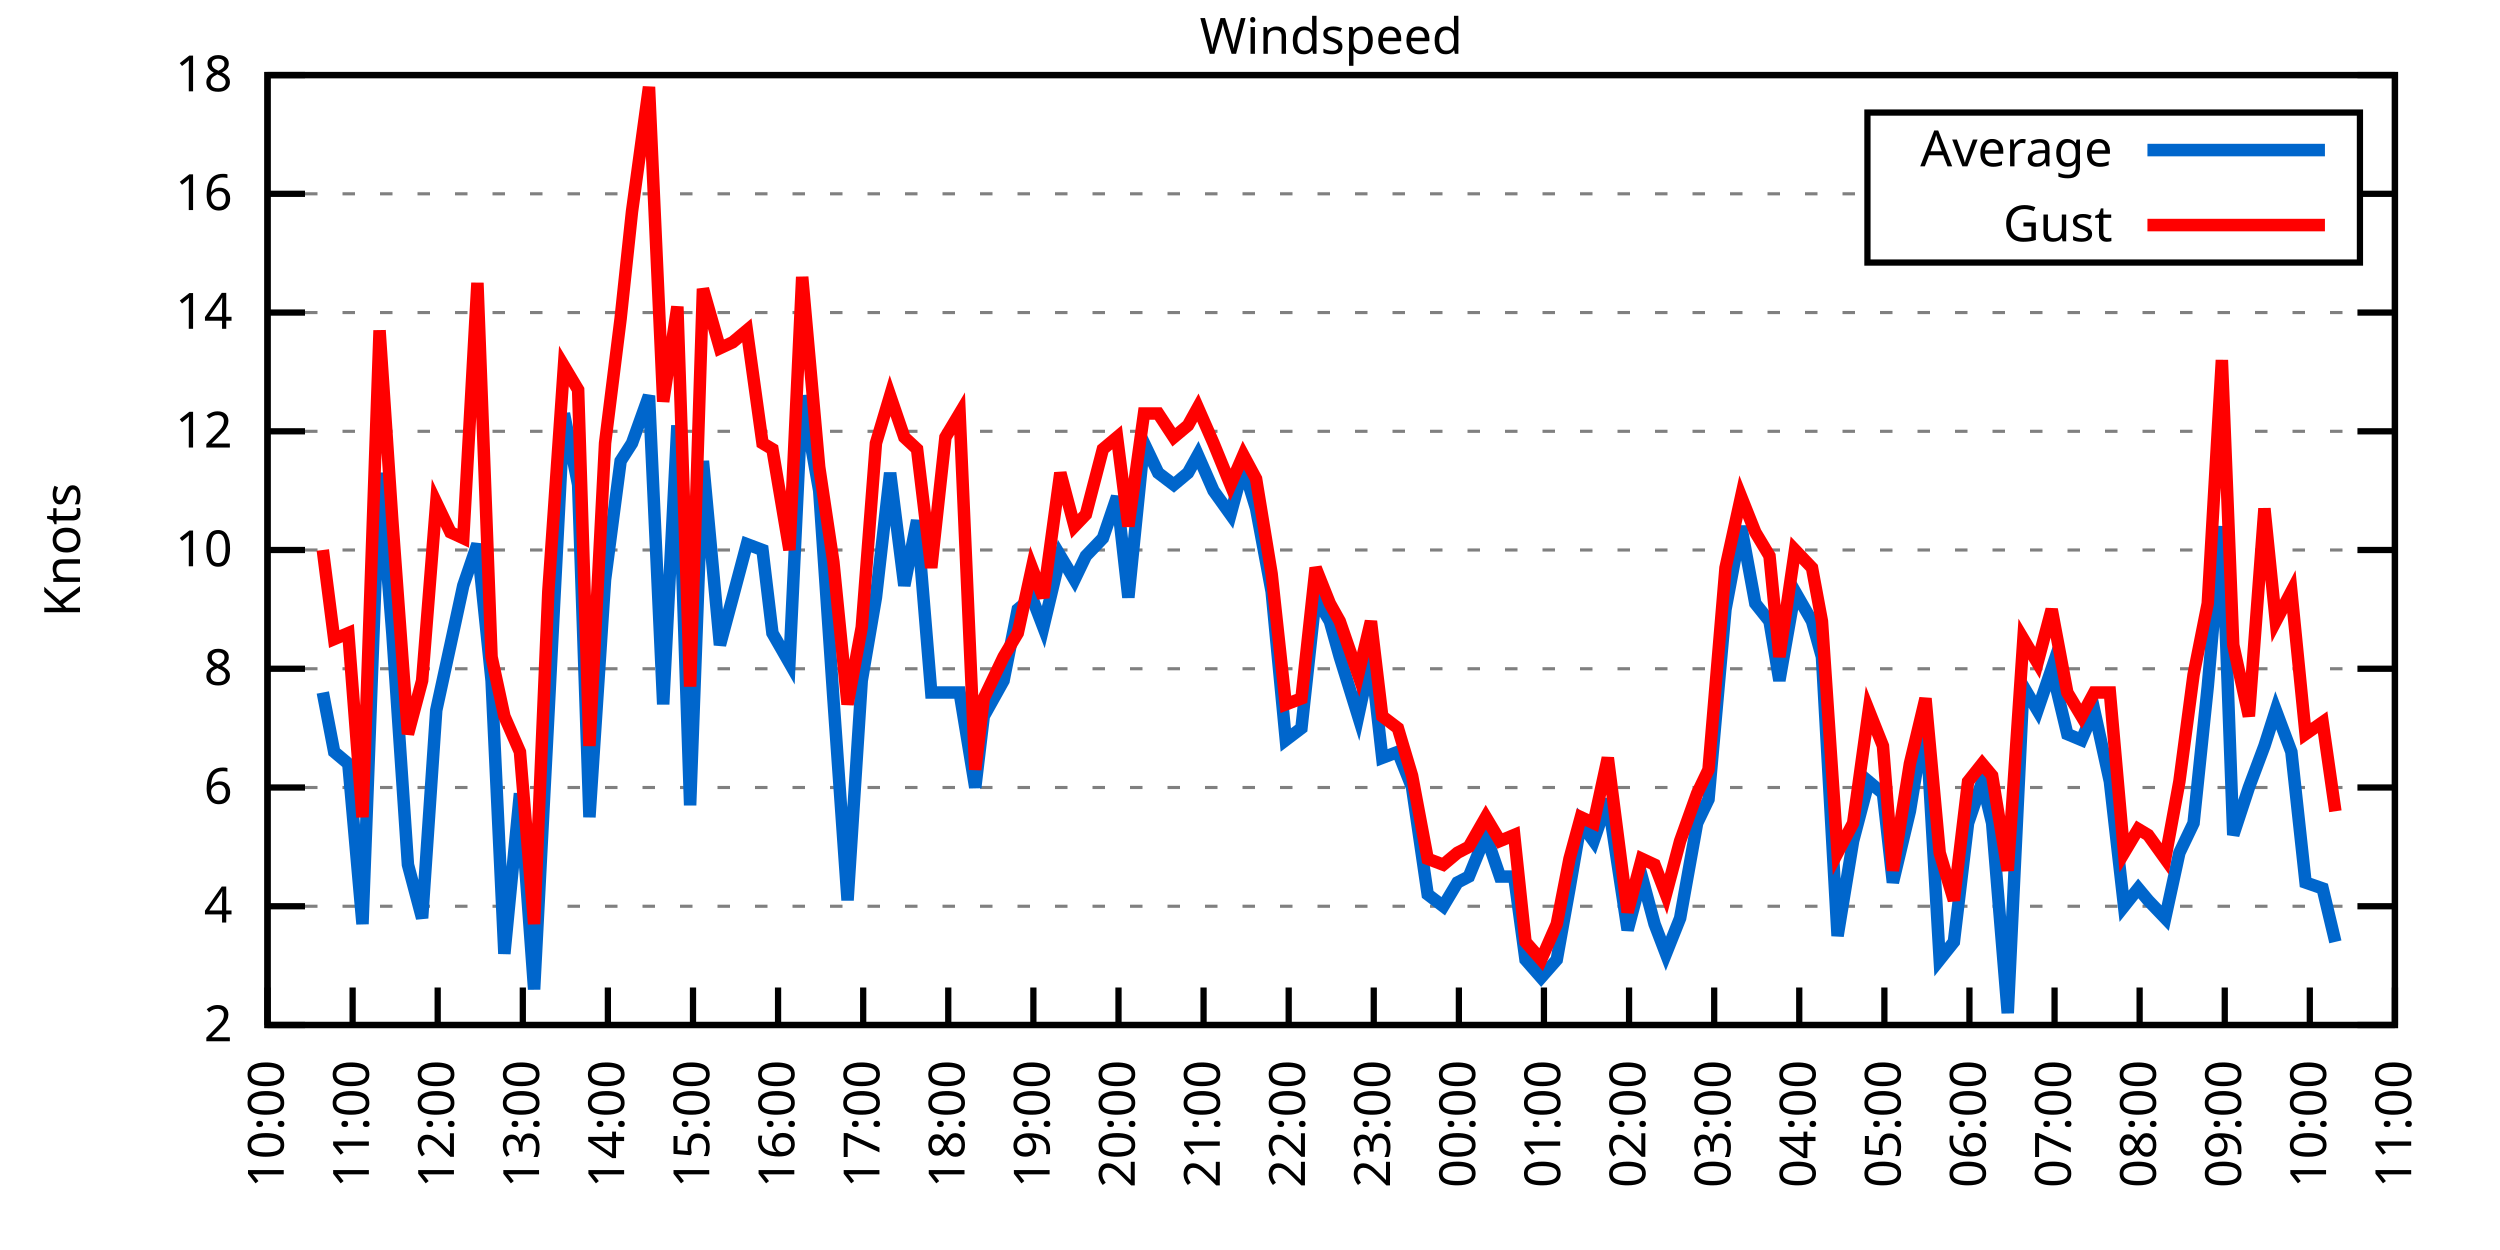
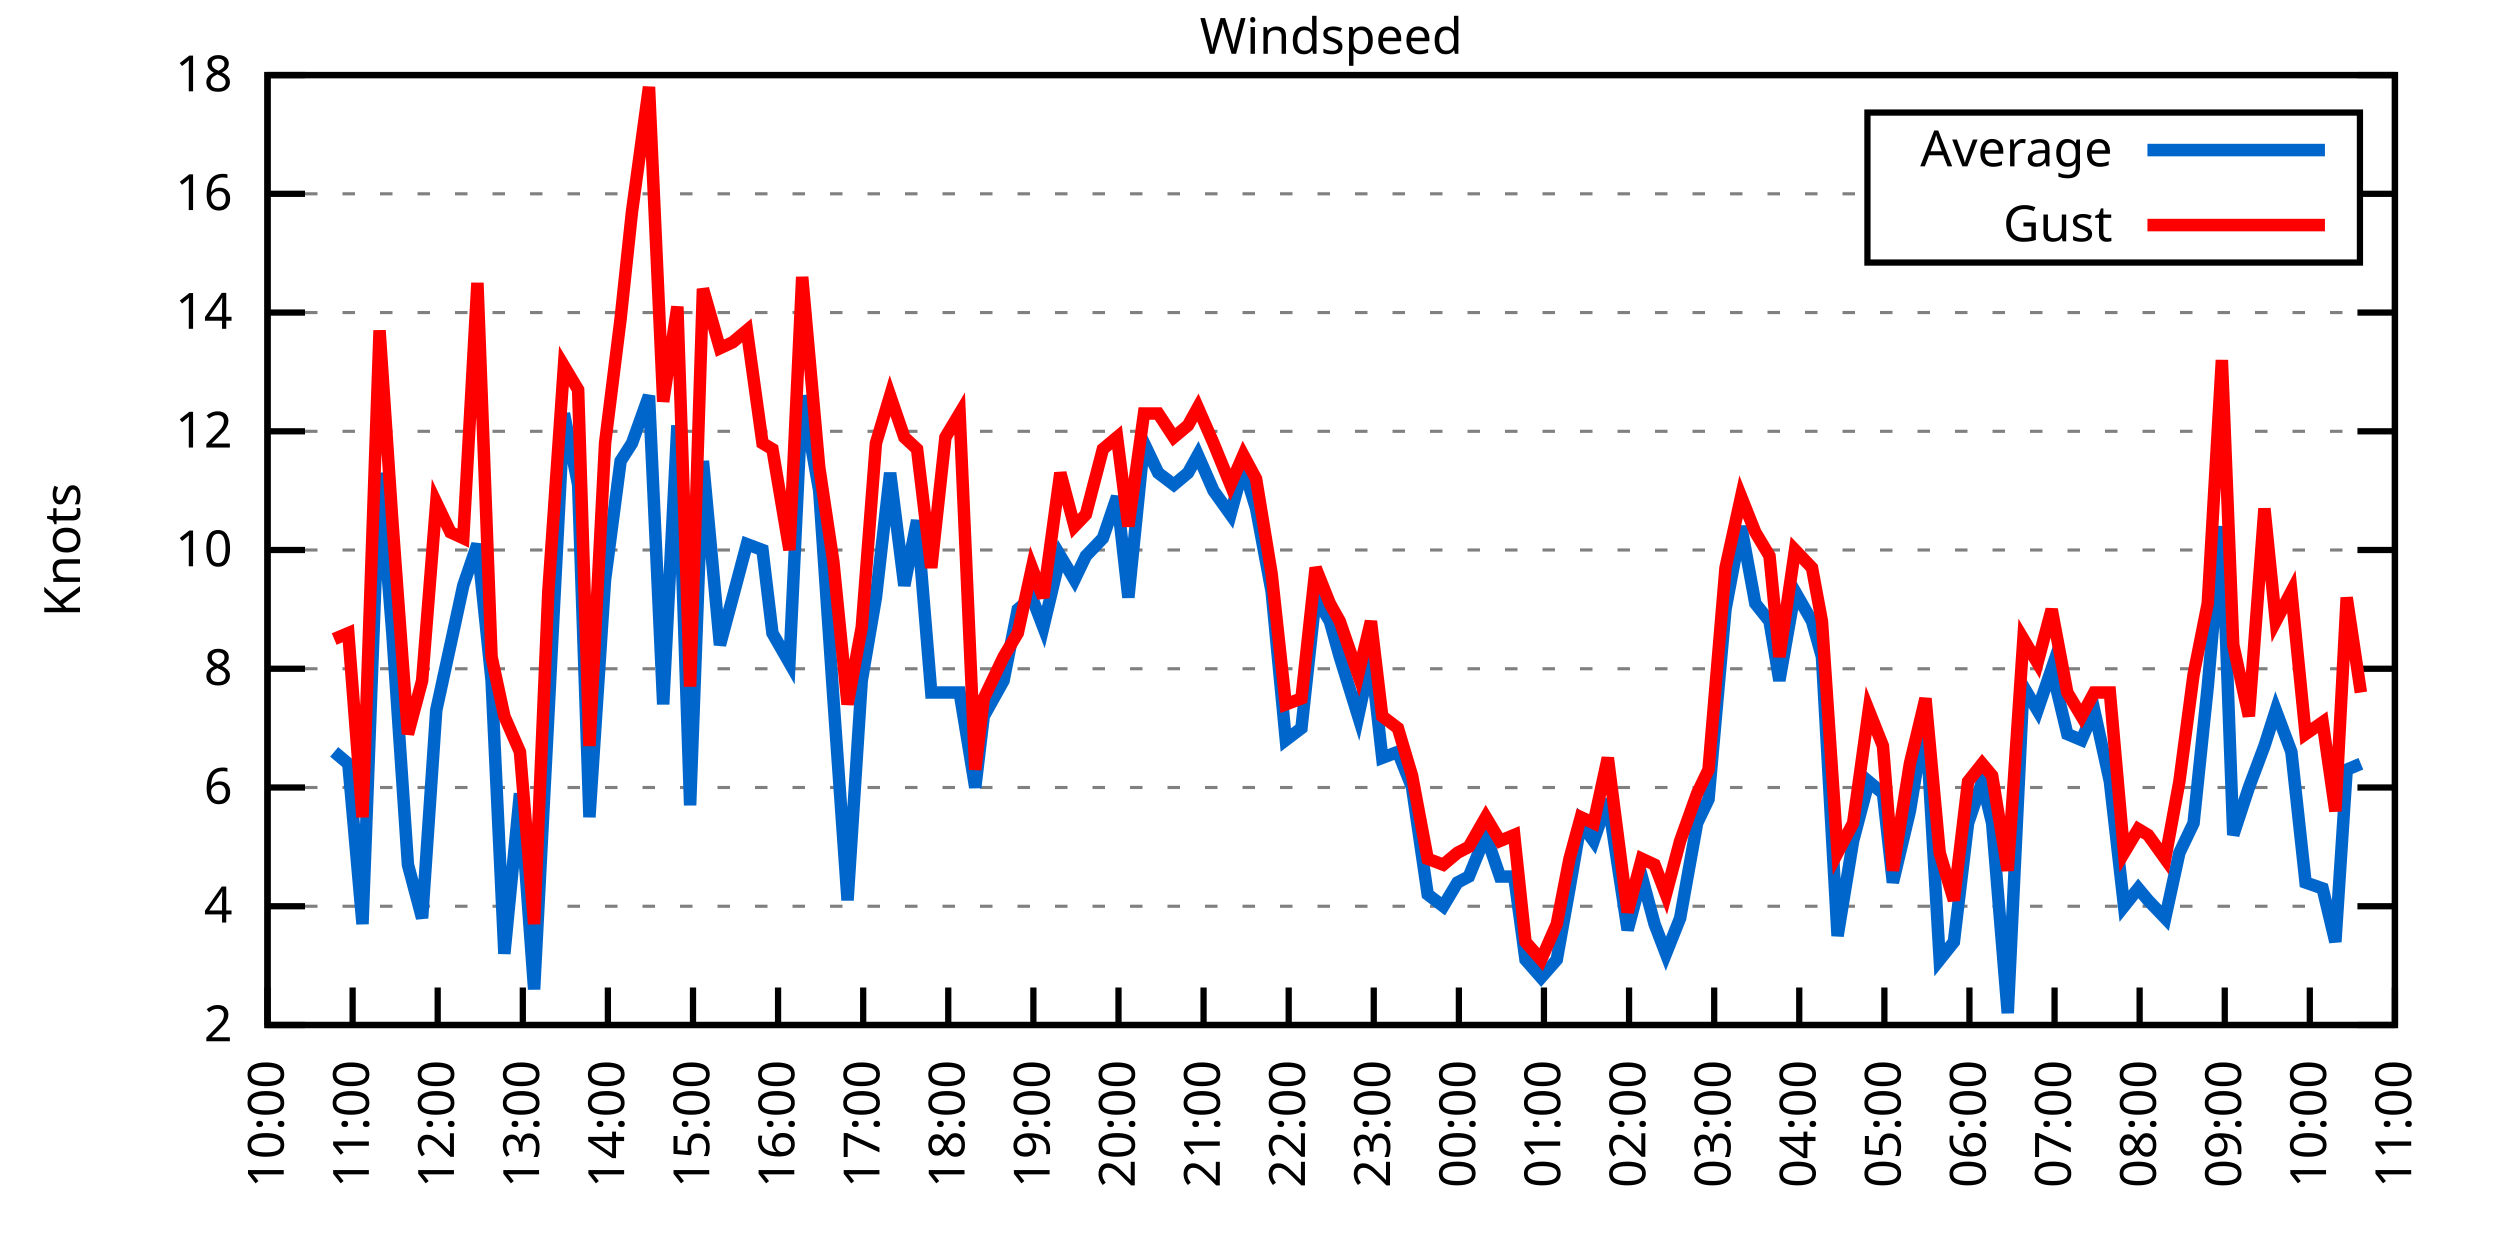
<svg xmlns="http://www.w3.org/2000/svg" xmlns:xlink="http://www.w3.org/1999/xlink" width="400" height="200" viewBox="0 0 400 200">
  <g id="gnuplot_canvas">
    <rect x="0" y="0" width="400" height="200" fill="none" />
    <defs>
      <circle id="gpDot" r="0.5" stroke-width="0.5" stroke="currentColor" />
      <path id="gpPt0" stroke-width="0.333" stroke="currentColor" d="M-1,0 h2 M0,-1 v2" />
      <path id="gpPt1" stroke-width="0.333" stroke="currentColor" d="M-1,-1 L1,1 M1,-1 L-1,1" />
      <path id="gpPt2" stroke-width="0.333" stroke="currentColor" d="M-1,0 L1,0 M0,-1 L0,1 M-1,-1 L1,1 M-1,1 L1,-1" />
      <rect id="gpPt3" stroke-width="0.333" stroke="currentColor" x="-1" y="-1" width="2" height="2" />
      <rect id="gpPt4" stroke-width="0.333" stroke="currentColor" fill="currentColor" x="-1" y="-1" width="2" height="2" />
      <circle id="gpPt5" stroke-width="0.333" stroke="currentColor" cx="0" cy="0" r="1" />
      <use xlink:href="#gpPt5" id="gpPt6" fill="currentColor" stroke="none" />
      <path id="gpPt7" stroke-width="0.333" stroke="currentColor" d="M0,-1.33 L-1.33,0.67 L1.33,0.67 z" />
      <use xlink:href="#gpPt7" id="gpPt8" fill="currentColor" stroke="none" />
      <use xlink:href="#gpPt7" id="gpPt9" stroke="currentColor" transform="rotate(180)" />
      <use xlink:href="#gpPt9" id="gpPt10" fill="currentColor" stroke="none" />
      <use xlink:href="#gpPt3" id="gpPt11" stroke="currentColor" transform="rotate(45)" />
      <use xlink:href="#gpPt11" id="gpPt12" fill="currentColor" stroke="none" />
      <path id="gpPt13" stroke-width="0.333" stroke="currentColor" d="M0,1.330 L1.265,0.411 L0.782,-1.067 L-0.782,-1.076 L-1.265,0.411 z" />
      <use xlink:href="#gpPt13" id="gpPt14" fill="currentColor" stroke="none" />
      <filter id="textbox" filterUnits="objectBoundingBox" x="0" y="0" height="1" width="1">
        <feFlood flood-color="white" flood-opacity="1" result="bgnd" />
        <feComposite in="SourceGraphic" in2="bgnd" operator="atop" />
      </filter>
      <filter id="greybox" filterUnits="objectBoundingBox" x="0" y="0" height="1" width="1">
        <feFlood flood-color="lightgrey" flood-opacity="1" result="grey" />
        <feComposite in="SourceGraphic" in2="grey" operator="atop" />
      </filter>
    </defs>
    <g fill="none" color="white" stroke="currentColor" stroke-width="1.00" stroke-linecap="butt" stroke-linejoin="miter">
</g>
    <g fill="none" color="black" stroke="currentColor" stroke-width="1.00" stroke-linecap="butt" stroke-linejoin="miter">
      <g stroke="none" shape-rendering="crispEdges">
        <polygon fill="rgb(255, 255, 255)" points="42.80,164.00 383.18,164.00 383.18,12.02 42.80,12.02 " />
      </g>
    </g>
    <g fill="none" color="black" stroke="currentColor" stroke-width="1.00" stroke-linecap="butt" stroke-linejoin="miter">
</g>
    <g fill="none" color="black" stroke="black" stroke-width="0.50" stroke-linecap="butt" stroke-linejoin="miter">
</g>
    <g fill="none" color="gray" stroke="currentColor" stroke-width="0.50" stroke-linecap="butt" stroke-linejoin="miter">
      <path stroke="gray" stroke-dasharray="2,4" class="gridline" d="M42.80,164.00 L383.19,164.00  " />
    </g>
    <g fill="none" color="gray" stroke="gray" stroke-width="1.00" stroke-linecap="butt" stroke-linejoin="miter">
</g>
    <g fill="none" color="black" stroke="currentColor" stroke-width="1.00" stroke-linecap="butt" stroke-linejoin="miter">
      <path stroke="black" d="M42.80,164.00 L48.80,164.00 M383.19,164.00 L377.19,164.00  " />
      <g transform="translate(37.20,166.60)" stroke="none" fill="black" font-family="Sans" font-size="8.00" text-anchor="end">
        <text>
          <tspan font-family="Sans"> 2</tspan>
        </text>
      </g>
    </g>
    <g fill="none" color="black" stroke="currentColor" stroke-width="1.00" stroke-linecap="butt" stroke-linejoin="miter">
</g>
    <g fill="none" color="black" stroke="black" stroke-width="0.50" stroke-linecap="butt" stroke-linejoin="miter">
</g>
    <g fill="none" color="gray" stroke="currentColor" stroke-width="0.50" stroke-linecap="butt" stroke-linejoin="miter">
      <path stroke="gray" stroke-dasharray="2,4" class="gridline" d="M42.80,145.00 L383.19,145.00  " />
    </g>
    <g fill="none" color="gray" stroke="gray" stroke-width="1.00" stroke-linecap="butt" stroke-linejoin="miter">
</g>
    <g fill="none" color="black" stroke="currentColor" stroke-width="1.00" stroke-linecap="butt" stroke-linejoin="miter">
      <path stroke="black" d="M42.80,145.00 L48.80,145.00 M383.19,145.00 L377.19,145.00  " />
      <g transform="translate(37.20,147.60)" stroke="none" fill="black" font-family="Sans" font-size="8.00" text-anchor="end">
        <text>
          <tspan font-family="Sans"> 4</tspan>
        </text>
      </g>
    </g>
    <g fill="none" color="black" stroke="currentColor" stroke-width="1.00" stroke-linecap="butt" stroke-linejoin="miter">
</g>
    <g fill="none" color="black" stroke="black" stroke-width="0.50" stroke-linecap="butt" stroke-linejoin="miter">
</g>
    <g fill="none" color="gray" stroke="currentColor" stroke-width="0.50" stroke-linecap="butt" stroke-linejoin="miter">
      <path stroke="gray" stroke-dasharray="2,4" class="gridline" d="M42.80,126.00 L383.19,126.00  " />
    </g>
    <g fill="none" color="gray" stroke="gray" stroke-width="1.00" stroke-linecap="butt" stroke-linejoin="miter">
</g>
    <g fill="none" color="black" stroke="currentColor" stroke-width="1.00" stroke-linecap="butt" stroke-linejoin="miter">
      <path stroke="black" d="M42.80,126.00 L48.80,126.00 M383.19,126.00 L377.19,126.00  " />
      <g transform="translate(37.20,128.60)" stroke="none" fill="black" font-family="Sans" font-size="8.00" text-anchor="end">
        <text>
          <tspan font-family="Sans"> 6</tspan>
        </text>
      </g>
    </g>
    <g fill="none" color="black" stroke="currentColor" stroke-width="1.00" stroke-linecap="butt" stroke-linejoin="miter">
</g>
    <g fill="none" color="black" stroke="black" stroke-width="0.50" stroke-linecap="butt" stroke-linejoin="miter">
</g>
    <g fill="none" color="gray" stroke="currentColor" stroke-width="0.50" stroke-linecap="butt" stroke-linejoin="miter">
      <path stroke="gray" stroke-dasharray="2,4" class="gridline" d="M42.80,107.00 L383.19,107.00  " />
    </g>
    <g fill="none" color="gray" stroke="gray" stroke-width="1.00" stroke-linecap="butt" stroke-linejoin="miter">
</g>
    <g fill="none" color="black" stroke="currentColor" stroke-width="1.00" stroke-linecap="butt" stroke-linejoin="miter">
      <path stroke="black" d="M42.80,107.00 L48.80,107.00 M383.19,107.00 L377.19,107.00  " />
      <g transform="translate(37.20,109.60)" stroke="none" fill="black" font-family="Sans" font-size="8.00" text-anchor="end">
        <text>
          <tspan font-family="Sans"> 8</tspan>
        </text>
      </g>
    </g>
    <g fill="none" color="black" stroke="currentColor" stroke-width="1.00" stroke-linecap="butt" stroke-linejoin="miter">
</g>
    <g fill="none" color="black" stroke="black" stroke-width="0.50" stroke-linecap="butt" stroke-linejoin="miter">
</g>
    <g fill="none" color="gray" stroke="currentColor" stroke-width="0.50" stroke-linecap="butt" stroke-linejoin="miter">
      <path stroke="gray" stroke-dasharray="2,4" class="gridline" d="M42.80,88.00 L383.19,88.00  " />
    </g>
    <g fill="none" color="gray" stroke="gray" stroke-width="1.00" stroke-linecap="butt" stroke-linejoin="miter">
</g>
    <g fill="none" color="black" stroke="currentColor" stroke-width="1.00" stroke-linecap="butt" stroke-linejoin="miter">
      <path stroke="black" d="M42.80,88.00 L48.80,88.00 M383.19,88.00 L377.19,88.00  " />
      <g transform="translate(37.20,90.60)" stroke="none" fill="black" font-family="Sans" font-size="8.00" text-anchor="end">
        <text>
          <tspan font-family="Sans"> 10</tspan>
        </text>
      </g>
    </g>
    <g fill="none" color="black" stroke="currentColor" stroke-width="1.00" stroke-linecap="butt" stroke-linejoin="miter">
</g>
    <g fill="none" color="black" stroke="black" stroke-width="0.50" stroke-linecap="butt" stroke-linejoin="miter">
</g>
    <g fill="none" color="gray" stroke="currentColor" stroke-width="0.50" stroke-linecap="butt" stroke-linejoin="miter">
      <path stroke="gray" stroke-dasharray="2,4" class="gridline" d="M42.80,69.01 L383.19,69.01  " />
    </g>
    <g fill="none" color="gray" stroke="gray" stroke-width="1.00" stroke-linecap="butt" stroke-linejoin="miter">
</g>
    <g fill="none" color="black" stroke="currentColor" stroke-width="1.00" stroke-linecap="butt" stroke-linejoin="miter">
      <path stroke="black" d="M42.80,69.01 L48.80,69.01 M383.19,69.01 L377.19,69.01  " />
      <g transform="translate(37.20,71.61)" stroke="none" fill="black" font-family="Sans" font-size="8.00" text-anchor="end">
        <text>
          <tspan font-family="Sans"> 12</tspan>
        </text>
      </g>
    </g>
    <g fill="none" color="black" stroke="currentColor" stroke-width="1.00" stroke-linecap="butt" stroke-linejoin="miter">
</g>
    <g fill="none" color="black" stroke="black" stroke-width="0.50" stroke-linecap="butt" stroke-linejoin="miter">
</g>
    <g fill="none" color="gray" stroke="currentColor" stroke-width="0.50" stroke-linecap="butt" stroke-linejoin="miter">
      <path stroke="gray" stroke-dasharray="2,4" class="gridline" d="M42.80,50.01 L383.19,50.01  " />
    </g>
    <g fill="none" color="gray" stroke="gray" stroke-width="1.00" stroke-linecap="butt" stroke-linejoin="miter">
</g>
    <g fill="none" color="black" stroke="currentColor" stroke-width="1.00" stroke-linecap="butt" stroke-linejoin="miter">
      <path stroke="black" d="M42.80,50.01 L48.80,50.01 M383.19,50.01 L377.19,50.01  " />
      <g transform="translate(37.20,52.61)" stroke="none" fill="black" font-family="Sans" font-size="8.00" text-anchor="end">
        <text>
          <tspan font-family="Sans"> 14</tspan>
        </text>
      </g>
    </g>
    <g fill="none" color="black" stroke="currentColor" stroke-width="1.00" stroke-linecap="butt" stroke-linejoin="miter">
</g>
    <g fill="none" color="black" stroke="black" stroke-width="0.50" stroke-linecap="butt" stroke-linejoin="miter">
</g>
    <g fill="none" color="gray" stroke="currentColor" stroke-width="0.50" stroke-linecap="butt" stroke-linejoin="miter">
      <path stroke="gray" stroke-dasharray="2,4" class="gridline" d="M42.80,31.01 L298.79,31.01 M377.59,31.01 L383.19,31.01  " />
    </g>
    <g fill="none" color="gray" stroke="gray" stroke-width="1.00" stroke-linecap="butt" stroke-linejoin="miter">
</g>
    <g fill="none" color="black" stroke="currentColor" stroke-width="1.00" stroke-linecap="butt" stroke-linejoin="miter">
      <path stroke="black" d="M42.80,31.01 L48.80,31.01 M383.19,31.01 L377.19,31.01  " />
      <g transform="translate(37.20,33.61)" stroke="none" fill="black" font-family="Sans" font-size="8.00" text-anchor="end">
        <text>
          <tspan font-family="Sans"> 16</tspan>
        </text>
      </g>
    </g>
    <g fill="none" color="black" stroke="currentColor" stroke-width="1.00" stroke-linecap="butt" stroke-linejoin="miter">
</g>
    <g fill="none" color="black" stroke="black" stroke-width="0.50" stroke-linecap="butt" stroke-linejoin="miter">
</g>
    <g fill="none" color="gray" stroke="currentColor" stroke-width="0.50" stroke-linecap="butt" stroke-linejoin="miter">
      <path stroke="gray" stroke-dasharray="2,4" class="gridline" d="M42.80,12.01 L383.19,12.01  " />
    </g>
    <g fill="none" color="gray" stroke="gray" stroke-width="1.00" stroke-linecap="butt" stroke-linejoin="miter">
</g>
    <g fill="none" color="black" stroke="currentColor" stroke-width="1.00" stroke-linecap="butt" stroke-linejoin="miter">
      <path stroke="black" d="M42.80,12.01 L48.80,12.01 M383.19,12.01 L377.19,12.01  " />
      <g transform="translate(37.20,14.61)" stroke="none" fill="black" font-family="Sans" font-size="8.00" text-anchor="end">
        <text>
          <tspan font-family="Sans"> 18</tspan>
        </text>
      </g>
    </g>
    <g fill="none" color="black" stroke="currentColor" stroke-width="1.00" stroke-linecap="butt" stroke-linejoin="miter">
      <path stroke="black" d="M42.80,164.00 L42.80,158.00  " />
      <g transform="translate(45.40,169.60) rotate(270.00)" stroke="none" fill="black" font-family="Sans" font-size="8.00" text-anchor="end">
        <text>
          <tspan font-family="Sans">10:00</tspan>
        </text>
      </g>
    </g>
    <g fill="none" color="black" stroke="currentColor" stroke-width="1.00" stroke-linecap="butt" stroke-linejoin="miter">
      <path stroke="black" d="M56.42,164.00 L56.42,158.00  " />
      <g transform="translate(59.02,169.60) rotate(270.00)" stroke="none" fill="black" font-family="Sans" font-size="8.00" text-anchor="end">
        <text>
          <tspan font-family="Sans">11:00</tspan>
        </text>
      </g>
    </g>
    <g fill="none" color="black" stroke="currentColor" stroke-width="1.00" stroke-linecap="butt" stroke-linejoin="miter">
      <path stroke="black" d="M70.03,164.00 L70.03,158.00  " />
      <g transform="translate(72.63,169.60) rotate(270.00)" stroke="none" fill="black" font-family="Sans" font-size="8.00" text-anchor="end">
        <text>
          <tspan font-family="Sans">12:00</tspan>
        </text>
      </g>
    </g>
    <g fill="none" color="black" stroke="currentColor" stroke-width="1.00" stroke-linecap="butt" stroke-linejoin="miter">
      <path stroke="black" d="M83.65,164.00 L83.65,158.00  " />
      <g transform="translate(86.25,169.60) rotate(270.00)" stroke="none" fill="black" font-family="Sans" font-size="8.00" text-anchor="end">
        <text>
          <tspan font-family="Sans">13:00</tspan>
        </text>
      </g>
    </g>
    <g fill="none" color="black" stroke="currentColor" stroke-width="1.00" stroke-linecap="butt" stroke-linejoin="miter">
      <path stroke="black" d="M97.26,164.00 L97.26,158.00  " />
      <g transform="translate(99.86,169.60) rotate(270.00)" stroke="none" fill="black" font-family="Sans" font-size="8.00" text-anchor="end">
        <text>
          <tspan font-family="Sans">14:00</tspan>
        </text>
      </g>
    </g>
    <g fill="none" color="black" stroke="currentColor" stroke-width="1.00" stroke-linecap="butt" stroke-linejoin="miter">
      <path stroke="black" d="M110.88,164.00 L110.88,158.00  " />
      <g transform="translate(113.48,169.60) rotate(270.00)" stroke="none" fill="black" font-family="Sans" font-size="8.00" text-anchor="end">
        <text>
          <tspan font-family="Sans">15:00</tspan>
        </text>
      </g>
    </g>
    <g fill="none" color="black" stroke="currentColor" stroke-width="1.00" stroke-linecap="butt" stroke-linejoin="miter">
      <path stroke="black" d="M124.49,164.00 L124.49,158.00  " />
      <g transform="translate(127.09,169.60) rotate(270.00)" stroke="none" fill="black" font-family="Sans" font-size="8.00" text-anchor="end">
        <text>
          <tspan font-family="Sans">16:00</tspan>
        </text>
      </g>
    </g>
    <g fill="none" color="black" stroke="currentColor" stroke-width="1.00" stroke-linecap="butt" stroke-linejoin="miter">
      <path stroke="black" d="M138.11,164.00 L138.11,158.00  " />
      <g transform="translate(140.71,169.60) rotate(270.00)" stroke="none" fill="black" font-family="Sans" font-size="8.00" text-anchor="end">
        <text>
          <tspan font-family="Sans">17:00</tspan>
        </text>
      </g>
    </g>
    <g fill="none" color="black" stroke="currentColor" stroke-width="1.00" stroke-linecap="butt" stroke-linejoin="miter">
      <path stroke="black" d="M151.72,164.00 L151.72,158.00  " />
      <g transform="translate(154.32,169.60) rotate(270.00)" stroke="none" fill="black" font-family="Sans" font-size="8.00" text-anchor="end">
        <text>
          <tspan font-family="Sans">18:00</tspan>
        </text>
      </g>
    </g>
    <g fill="none" color="black" stroke="currentColor" stroke-width="1.00" stroke-linecap="butt" stroke-linejoin="miter">
      <path stroke="black" d="M165.34,164.00 L165.34,158.00  " />
      <g transform="translate(167.94,169.60) rotate(270.00)" stroke="none" fill="black" font-family="Sans" font-size="8.00" text-anchor="end">
        <text>
          <tspan font-family="Sans">19:00</tspan>
        </text>
      </g>
    </g>
    <g fill="none" color="black" stroke="currentColor" stroke-width="1.00" stroke-linecap="butt" stroke-linejoin="miter">
      <path stroke="black" d="M178.96,164.00 L178.96,158.00  " />
      <g transform="translate(181.56,169.60) rotate(270.00)" stroke="none" fill="black" font-family="Sans" font-size="8.00" text-anchor="end">
        <text>
          <tspan font-family="Sans">20:00</tspan>
        </text>
      </g>
    </g>
    <g fill="none" color="black" stroke="currentColor" stroke-width="1.00" stroke-linecap="butt" stroke-linejoin="miter">
      <path stroke="black" d="M192.57,164.00 L192.57,158.00  " />
      <g transform="translate(195.17,169.60) rotate(270.00)" stroke="none" fill="black" font-family="Sans" font-size="8.00" text-anchor="end">
        <text>
          <tspan font-family="Sans">21:00</tspan>
        </text>
      </g>
    </g>
    <g fill="none" color="black" stroke="currentColor" stroke-width="1.00" stroke-linecap="butt" stroke-linejoin="miter">
      <path stroke="black" d="M206.19,164.00 L206.19,158.00  " />
      <g transform="translate(208.79,169.60) rotate(270.00)" stroke="none" fill="black" font-family="Sans" font-size="8.00" text-anchor="end">
        <text>
          <tspan font-family="Sans">22:00</tspan>
        </text>
      </g>
    </g>
    <g fill="none" color="black" stroke="currentColor" stroke-width="1.00" stroke-linecap="butt" stroke-linejoin="miter">
      <path stroke="black" d="M219.80,164.00 L219.80,158.00  " />
      <g transform="translate(222.40,169.60) rotate(270.00)" stroke="none" fill="black" font-family="Sans" font-size="8.00" text-anchor="end">
        <text>
          <tspan font-family="Sans">23:00</tspan>
        </text>
      </g>
    </g>
    <g fill="none" color="black" stroke="currentColor" stroke-width="1.00" stroke-linecap="butt" stroke-linejoin="miter">
      <path stroke="black" d="M233.42,164.00 L233.42,158.00  " />
      <g transform="translate(236.02,169.60) rotate(270.00)" stroke="none" fill="black" font-family="Sans" font-size="8.00" text-anchor="end">
        <text>
          <tspan font-family="Sans">00:00</tspan>
        </text>
      </g>
    </g>
    <g fill="none" color="black" stroke="currentColor" stroke-width="1.00" stroke-linecap="butt" stroke-linejoin="miter">
      <path stroke="black" d="M247.03,164.00 L247.03,158.00  " />
      <g transform="translate(249.63,169.60) rotate(270.00)" stroke="none" fill="black" font-family="Sans" font-size="8.00" text-anchor="end">
        <text>
          <tspan font-family="Sans">01:00</tspan>
        </text>
      </g>
    </g>
    <g fill="none" color="black" stroke="currentColor" stroke-width="1.00" stroke-linecap="butt" stroke-linejoin="miter">
      <path stroke="black" d="M260.65,164.00 L260.65,158.00  " />
      <g transform="translate(263.25,169.60) rotate(270.00)" stroke="none" fill="black" font-family="Sans" font-size="8.00" text-anchor="end">
        <text>
          <tspan font-family="Sans">02:00</tspan>
        </text>
      </g>
    </g>
    <g fill="none" color="black" stroke="currentColor" stroke-width="1.00" stroke-linecap="butt" stroke-linejoin="miter">
      <path stroke="black" d="M274.27,164.00 L274.27,158.00  " />
      <g transform="translate(276.87,169.60) rotate(270.00)" stroke="none" fill="black" font-family="Sans" font-size="8.00" text-anchor="end">
        <text>
          <tspan font-family="Sans">03:00</tspan>
        </text>
      </g>
    </g>
    <g fill="none" color="black" stroke="currentColor" stroke-width="1.00" stroke-linecap="butt" stroke-linejoin="miter">
      <path stroke="black" d="M287.88,164.00 L287.88,158.00  " />
      <g transform="translate(290.48,169.60) rotate(270.00)" stroke="none" fill="black" font-family="Sans" font-size="8.00" text-anchor="end">
        <text>
          <tspan font-family="Sans">04:00</tspan>
        </text>
      </g>
    </g>
    <g fill="none" color="black" stroke="currentColor" stroke-width="1.00" stroke-linecap="butt" stroke-linejoin="miter">
      <path stroke="black" d="M301.50,164.00 L301.50,158.00  " />
      <g transform="translate(304.10,169.60) rotate(270.00)" stroke="none" fill="black" font-family="Sans" font-size="8.00" text-anchor="end">
        <text>
          <tspan font-family="Sans">05:00</tspan>
        </text>
      </g>
    </g>
    <g fill="none" color="black" stroke="currentColor" stroke-width="1.00" stroke-linecap="butt" stroke-linejoin="miter">
      <path stroke="black" d="M315.11,164.00 L315.11,158.00  " />
      <g transform="translate(317.71,169.60) rotate(270.00)" stroke="none" fill="black" font-family="Sans" font-size="8.00" text-anchor="end">
        <text>
          <tspan font-family="Sans">06:00</tspan>
        </text>
      </g>
    </g>
    <g fill="none" color="black" stroke="currentColor" stroke-width="1.00" stroke-linecap="butt" stroke-linejoin="miter">
      <path stroke="black" d="M328.73,164.00 L328.73,158.00  " />
      <g transform="translate(331.33,169.60) rotate(270.00)" stroke="none" fill="black" font-family="Sans" font-size="8.00" text-anchor="end">
        <text>
          <tspan font-family="Sans">07:00</tspan>
        </text>
      </g>
    </g>
    <g fill="none" color="black" stroke="currentColor" stroke-width="1.00" stroke-linecap="butt" stroke-linejoin="miter">
      <path stroke="black" d="M342.34,164.00 L342.34,158.00  " />
      <g transform="translate(344.94,169.60) rotate(270.00)" stroke="none" fill="black" font-family="Sans" font-size="8.00" text-anchor="end">
        <text>
          <tspan font-family="Sans">08:00</tspan>
        </text>
      </g>
    </g>
    <g fill="none" color="black" stroke="currentColor" stroke-width="1.00" stroke-linecap="butt" stroke-linejoin="miter">
      <path stroke="black" d="M355.96,164.00 L355.96,158.00  " />
      <g transform="translate(358.56,169.60) rotate(270.00)" stroke="none" fill="black" font-family="Sans" font-size="8.00" text-anchor="end">
        <text>
          <tspan font-family="Sans">09:00</tspan>
        </text>
      </g>
    </g>
    <g fill="none" color="black" stroke="currentColor" stroke-width="1.00" stroke-linecap="butt" stroke-linejoin="miter">
      <path stroke="black" d="M369.57,164.00 L369.57,158.00  " />
      <g transform="translate(372.17,169.60) rotate(270.00)" stroke="none" fill="black" font-family="Sans" font-size="8.00" text-anchor="end">
        <text>
          <tspan font-family="Sans">10:00</tspan>
        </text>
      </g>
    </g>
    <g fill="none" color="black" stroke="currentColor" stroke-width="1.00" stroke-linecap="butt" stroke-linejoin="miter">
      <path stroke="black" d="M383.19,164.00 L383.19,158.00  " />
      <g transform="translate(385.79,169.60) rotate(270.00)" stroke="none" fill="black" font-family="Sans" font-size="8.00" text-anchor="end">
        <text>
          <tspan font-family="Sans">11:00</tspan>
        </text>
      </g>
    </g>
    <g fill="none" color="black" stroke="currentColor" stroke-width="1.00" stroke-linecap="butt" stroke-linejoin="miter">
</g>
    <g fill="none" color="black" stroke="currentColor" stroke-width="1.00" stroke-linecap="butt" stroke-linejoin="miter">
      <path stroke="black" d="M42.80,12.01 L42.80,164.00 L383.19,164.00 L383.19,12.01 L42.80,12.01 Z  " />
    </g>
    <g fill="none" color="black" stroke="currentColor" stroke-width="1.00" stroke-linecap="butt" stroke-linejoin="miter">
</g>
    <g fill="none" color="black" stroke="currentColor" stroke-width="1.00" stroke-linecap="butt" stroke-linejoin="miter">
      <path stroke="black" d="M298.79,42.01 L298.79,18.01 L377.59,18.01 L377.59,42.01 L298.79,42.01 Z  " />
    </g>
    <g id="Windspeed_plot_1">
      <g fill="none" color="white" stroke="black" stroke-width="2.00" stroke-linecap="butt" stroke-linejoin="miter">
</g>
      <g fill="none" color="black" stroke="currentColor" stroke-width="2.00" stroke-linecap="butt" stroke-linejoin="miter">
        <g transform="translate(337.99,26.61)" stroke="none" fill="black" font-family="Sans" font-size="8.00" text-anchor="end">
          <text>
            <tspan font-family="Sans">Average</tspan>
          </text>
        </g>
      </g>
      <g fill="none" color="black" stroke="currentColor" stroke-width="2.00" stroke-linecap="butt" stroke-linejoin="miter">
-         <path stroke="rgb(  0, 102, 204)" d="M343.59,24.01 L371.99,24.01 M51.65,110.80 L53.47,120.30 L55.73,122.20 L58.00,147.85 L60.73,75.66 L62.77,101.30   L65.27,138.35 L67.54,146.90 L69.80,113.65 L72.07,103.20 L74.12,93.70 L76.39,87.06 L78.65,108.90 L80.70,152.60   L83.19,126.95 L85.46,158.30 L87.73,114.60 L90.23,66.16 L92.50,77.56 L94.31,130.75 L96.81,92.75 L99.30,73.76   L101.12,70.91 L103.84,63.31 L106.11,112.70 L108.38,68.06 L110.42,128.85 L112.47,73.76 L115.19,103.20 L117.23,95.60   L119.50,87.06 L122.00,88.00 L123.59,101.30 L126.31,106.05 L128.35,63.31 L131.07,78.51 L133.34,111.75 L135.61,144.05   L137.88,108.90 L140.15,95.60 L142.42,75.66 L144.69,93.70 L146.73,83.26 L149.00,110.80 L151.27,110.80 L153.54,110.80   L156.04,126.00 L157.40,114.60 L160.57,108.90 L162.84,97.50 L165.11,95.60 L166.93,100.35 L169.65,88.95 L171.92,92.75   L173.74,88.95 L176.46,86.11 L178.73,79.46 L180.54,95.60 L183.04,70.91 L185.31,75.66 L187.81,77.56 L190.08,75.66   L191.66,72.81 L194.16,78.51 L196.88,82.31 L198.93,74.71 L200.97,81.36 L203.46,94.65 L205.73,118.40 L208.23,116.50   L210.50,95.60 L212.77,99.40 L214.36,105.10 L217.31,114.60 L219.35,105.10 L221.16,121.25 L223.66,120.30 L225.93,126.00   L228.43,143.10 L230.92,145.00 L233.19,141.20 L235.01,140.25 L237.73,133.60 L240.00,140.25 L242.27,140.25 L244.08,153.55   L246.58,156.40 L249.08,153.55 L251.12,142.15 L252.93,131.70 L254.98,134.55 L257.25,127.90 L260.42,148.80 L262.69,140.25   L264.73,147.85 L266.55,152.60 L268.82,146.90 L271.54,131.70 L273.36,127.90 L276.08,97.50 L278.58,84.21 L280.85,96.55   L283.12,99.40 L284.70,108.90 L287.20,94.65 L289.92,99.40 L291.51,105.10 L294.01,149.75 L296.50,134.55 L299.00,125.05   L301.27,126.95 L302.86,141.20 L305.58,129.80 L308.08,114.60 L310.35,153.55 L312.62,150.70 L314.89,131.70 L317.15,125.05   L318.74,131.70 L321.24,162.10 L323.74,109.85 L326.00,113.65 L328.27,107.00 L330.77,117.45 L333.04,118.40 L335.08,113.65   L337.58,125.05 L339.85,145.00 L342.12,142.15 L343.70,144.05 L346.43,146.90 L348.70,136.45 L350.97,131.70 L353.24,109.85   L355.50,84.21 L357.32,133.60 L359.82,126.00 L362.31,119.35 L364.13,113.65 L366.62,120.30 L368.89,141.20 L371.62,142.15   L373.66,150.70  " />
+         <path stroke="rgb(  0, 102, 204)" d="M343.59,24.01 L371.99,24.01 M53.47,120.30 L55.73,122.20 L58.00,147.85 L60.73,75.66 L62.77,101.30 L65.27,138.35   L67.54,146.90 L69.80,113.65 L72.07,103.20 L74.12,93.70 L76.39,87.06 L78.65,108.90 L80.70,152.60 L83.19,126.95   L85.46,158.30 L87.73,114.60 L90.23,66.16 L92.50,77.56 L94.31,130.75 L96.81,92.75 L99.30,73.76 L101.12,70.91   L103.84,63.31 L106.11,112.70 L108.38,68.06 L110.42,128.85 L112.47,73.76 L115.19,103.20 L117.23,95.60 L119.50,87.06   L122.00,88.00 L123.59,101.30 L126.31,106.05 L128.35,63.31 L131.07,78.51 L133.34,111.75 L135.61,144.05 L137.88,108.90   L140.15,95.60 L142.42,75.66 L144.69,93.70 L146.73,83.26 L149.00,110.80 L151.27,110.80 L153.54,110.80 L156.04,126.00   L157.40,114.60 L160.57,108.90 L162.84,97.50 L165.11,95.60 L166.93,100.35 L169.65,88.95 L171.92,92.75 L173.74,88.95   L176.46,86.11 L178.73,79.46 L180.54,95.60 L183.04,70.91 L185.31,75.66 L187.81,77.56 L190.08,75.66 L191.66,72.81   L194.16,78.51 L196.88,82.31 L198.93,74.71 L200.97,81.36 L203.46,94.65 L205.73,118.40 L208.23,116.50 L210.50,95.60   L212.77,99.40 L214.36,105.10 L217.31,114.60 L219.35,105.10 L221.16,121.25 L223.66,120.30 L225.93,126.00 L228.43,143.10   L230.92,145.00 L233.19,141.20 L235.01,140.25 L237.73,133.60 L240.00,140.25 L242.27,140.25 L244.08,153.55 L246.58,156.40   L249.08,153.55 L251.12,142.15 L252.93,131.70 L254.98,134.55 L257.25,127.90 L260.42,148.80 L262.69,140.25 L264.73,147.85   L266.55,152.60 L268.82,146.90 L271.54,131.70 L273.36,127.90 L276.08,97.50 L278.58,84.21 L280.85,96.55 L283.12,99.40   L284.70,108.90 L287.20,94.65 L289.92,99.40 L291.51,105.10 L294.01,149.75 L296.50,134.55 L299.00,125.05 L301.27,126.95   L302.86,141.20 L305.58,129.80 L308.08,114.60 L310.35,153.55 L312.62,150.70 L314.89,131.70 L317.15,125.05 L318.74,131.70   L321.24,162.10 L323.74,109.85 L326.00,113.65 L328.27,107.00 L330.77,117.45 L333.04,118.40 L335.08,113.65 L337.58,125.05   L339.85,145.00 L342.12,142.15 L343.70,144.05 L346.43,146.90 L348.70,136.45 L350.97,131.70 L353.24,109.85 L355.50,84.21   L357.32,133.60 L359.82,126.00 L362.31,119.35 L364.13,113.65 L366.62,120.30 L368.89,141.20 L371.62,142.15 L373.66,150.70   L375.47,123.15 L377.74,122.20  " />
      </g>
    </g>
    <g id="Windspeed_plot_2">
      <g fill="none" color="black" stroke="currentColor" stroke-width="2.00" stroke-linecap="butt" stroke-linejoin="miter">
        <g transform="translate(337.99,38.61)" stroke="none" fill="black" font-family="Sans" font-size="8.00" text-anchor="end">
          <text>
            <tspan font-family="Sans">Gust</tspan>
          </text>
        </g>
      </g>
      <g fill="none" color="black" stroke="currentColor" stroke-width="2.00" stroke-linecap="butt" stroke-linejoin="miter">
-         <path stroke="rgb(255,   0,   0)" d="M343.59,36.01 L371.99,36.01 M51.65,88.00 L53.47,102.25 L55.73,101.30 L58.00,130.75 L60.73,52.86 L62.77,83.26   L65.27,117.45 L67.54,108.90 L69.80,80.41 L72.07,85.16 L74.12,86.11 L76.39,45.26 L78.65,105.10 L80.70,114.60   L83.19,120.30 L85.46,147.85 L87.73,94.65 L90.23,58.56 L92.50,62.36 L94.31,119.35 L96.81,70.91 L99.30,50.96   L101.12,33.86 L103.84,13.91 L106.11,64.26 L108.38,49.06 L110.42,109.85 L112.47,46.21 L115.19,55.71 L117.23,54.76   L119.50,52.86 L122.00,70.91 L123.59,71.86 L126.31,88.00 L128.35,44.31 L131.07,74.71 L133.34,89.90 L135.61,112.70   L137.88,100.35 L140.15,70.91 L142.42,63.31 L144.69,69.96 L146.73,71.86 L149.00,90.85 L151.27,69.96 L153.54,66.16   L156.04,123.15 L157.40,111.75 L160.57,105.10 L162.84,101.30 L165.11,90.85 L166.93,95.60 L169.65,75.66 L171.92,84.21   L173.74,82.31 L176.46,71.86 L178.73,69.96 L180.54,84.21 L183.04,66.16 L185.31,66.16 L187.81,69.96 L190.08,68.06   L191.66,65.21 L194.16,70.91 L196.88,77.56 L198.93,72.81 L200.97,76.61 L203.46,91.80 L205.73,112.70 L208.23,111.75   L210.50,90.85 L212.77,96.55 L214.36,99.40 L217.31,107.95 L219.35,99.40 L221.16,114.60 L223.66,116.50 L225.93,124.10   L228.43,137.40 L230.92,138.35 L233.19,136.45 L235.01,135.50 L237.73,130.75 L240.00,134.55 L242.27,133.60 L244.08,150.70   L246.58,153.55 L249.08,147.85 L251.12,137.40 L252.93,130.75 L254.98,131.70 L257.25,121.25 L260.42,145.95 L262.69,137.40   L264.73,138.35 L266.55,143.10 L268.82,134.55 L271.54,126.95 L273.36,123.15 L276.08,90.85 L278.58,79.46 L280.85,85.16   L283.12,88.95 L284.70,105.10 L287.20,88.00 L289.92,90.85 L291.51,99.40 L294.01,136.45 L296.50,131.70 L299.00,113.65   L301.27,119.35 L302.86,139.30 L305.58,122.20 L308.08,111.75 L310.35,136.45 L312.62,144.05 L314.89,125.05 L317.15,122.20   L318.74,124.10 L321.24,139.30 L323.74,102.25 L326.00,106.05 L328.27,97.50 L330.77,110.80 L333.04,114.60 L335.08,110.80   L337.58,110.80 L339.85,136.45 L342.12,132.65 L343.70,133.60 L346.43,137.40 L348.70,125.05 L350.97,107.95 L353.24,96.55   L355.50,57.61 L357.32,103.20 L359.82,114.60 L362.31,81.36 L364.13,99.40 L366.62,94.65 L368.89,117.45 L371.62,115.55   L373.66,129.80  " />
+         <path stroke="rgb(255,   0,   0)" d="M343.59,36.01 L371.99,36.01 M53.47,102.25 L55.73,101.30 L58.00,130.75 L60.73,52.86 L62.77,83.26 L65.27,117.45   L67.54,108.90 L69.80,80.41 L72.07,85.16 L74.12,86.11 L76.39,45.26 L78.65,105.10 L80.70,114.60 L83.19,120.30   L85.46,147.85 L87.73,94.65 L90.23,58.56 L92.50,62.36 L94.31,119.35 L96.81,70.91 L99.30,50.96 L101.12,33.86   L103.84,13.91 L106.11,64.26 L108.38,49.06 L110.42,109.85 L112.47,46.21 L115.19,55.71 L117.23,54.76 L119.50,52.86   L122.00,70.91 L123.59,71.86 L126.31,88.00 L128.35,44.31 L131.07,74.71 L133.34,89.90 L135.61,112.70 L137.88,100.35   L140.15,70.91 L142.42,63.31 L144.69,69.96 L146.73,71.86 L149.00,90.85 L151.27,69.96 L153.54,66.16 L156.04,123.15   L157.40,111.75 L160.57,105.10 L162.84,101.30 L165.11,90.85 L166.93,95.60 L169.65,75.66 L171.92,84.21 L173.74,82.31   L176.46,71.86 L178.73,69.96 L180.54,84.21 L183.04,66.16 L185.31,66.16 L187.81,69.96 L190.08,68.06 L191.66,65.21   L194.16,70.91 L196.88,77.56 L198.93,72.81 L200.97,76.61 L203.46,91.80 L205.73,112.70 L208.23,111.75 L210.50,90.85   L212.77,96.55 L214.36,99.40 L217.31,107.95 L219.35,99.40 L221.16,114.60 L223.66,116.50 L225.93,124.10 L228.43,137.40   L230.92,138.35 L233.19,136.45 L235.01,135.50 L237.73,130.75 L240.00,134.55 L242.27,133.60 L244.08,150.70 L246.58,153.55   L249.08,147.85 L251.12,137.40 L252.93,130.75 L254.98,131.70 L257.25,121.25 L260.42,145.95 L262.69,137.40 L264.73,138.35   L266.55,143.10 L268.82,134.55 L271.54,126.95 L273.36,123.15 L276.08,90.85 L278.58,79.46 L280.85,85.16 L283.12,88.95   L284.70,105.10 L287.20,88.00 L289.92,90.85 L291.51,99.40 L294.01,136.45 L296.50,131.70 L299.00,113.65 L301.27,119.35   L302.86,139.30 L305.58,122.20 L308.08,111.75 L310.35,136.45 L312.62,144.05 L314.89,125.05 L317.15,122.20 L318.74,124.10   L321.24,139.30 L323.74,102.25 L326.00,106.05 L328.27,97.50 L330.77,110.80 L333.04,114.60 L335.08,110.80 L337.58,110.80   L339.85,136.45 L342.12,132.65 L343.70,133.60 L346.43,137.40 L348.70,125.05 L350.97,107.95 L353.24,96.55 L355.50,57.61   L357.32,103.20 L359.82,114.60 L362.31,81.36 L364.13,99.40 L366.62,94.65 L368.89,117.45 L371.62,115.55 L373.66,129.80   L375.47,95.60 L377.74,110.80  " />
      </g>
    </g>
    <g fill="none" color="black" stroke="currentColor" stroke-width="2.00" stroke-linecap="butt" stroke-linejoin="miter">
</g>
    <g fill="none" color="black" stroke="black" stroke-width="1.00" stroke-linecap="butt" stroke-linejoin="miter">
</g>
    <g fill="none" color="black" stroke="currentColor" stroke-width="1.00" stroke-linecap="butt" stroke-linejoin="miter">
      <path stroke="black" d="M42.80,12.01 L42.80,164.00 L383.19,164.00 L383.19,12.01 L42.80,12.01 Z  " />
      <g transform="translate(12.80,88.01) rotate(270.00)" stroke="none" fill="black" font-family="Sans" font-size="8.00" text-anchor="middle">
        <text>
          <tspan font-family="Sans">Knots</tspan>
        </text>
      </g>
    </g>
    <g fill="none" color="black" stroke="currentColor" stroke-width="1.00" stroke-linecap="butt" stroke-linejoin="miter">
</g>
    <g fill="none" color="black" stroke="currentColor" stroke-width="1.00" stroke-linecap="butt" stroke-linejoin="miter">
      <g transform="translate(212.99,8.61)" stroke="none" fill="black" font-family="Sans" font-size="8.00" text-anchor="middle">
        <text>
          <tspan font-family="Sans">Windspeed</tspan>
        </text>
      </g>
    </g>
    <g fill="none" color="black" stroke="currentColor" stroke-width="1.00" stroke-linecap="butt" stroke-linejoin="miter">
</g>
  </g>
</svg>
